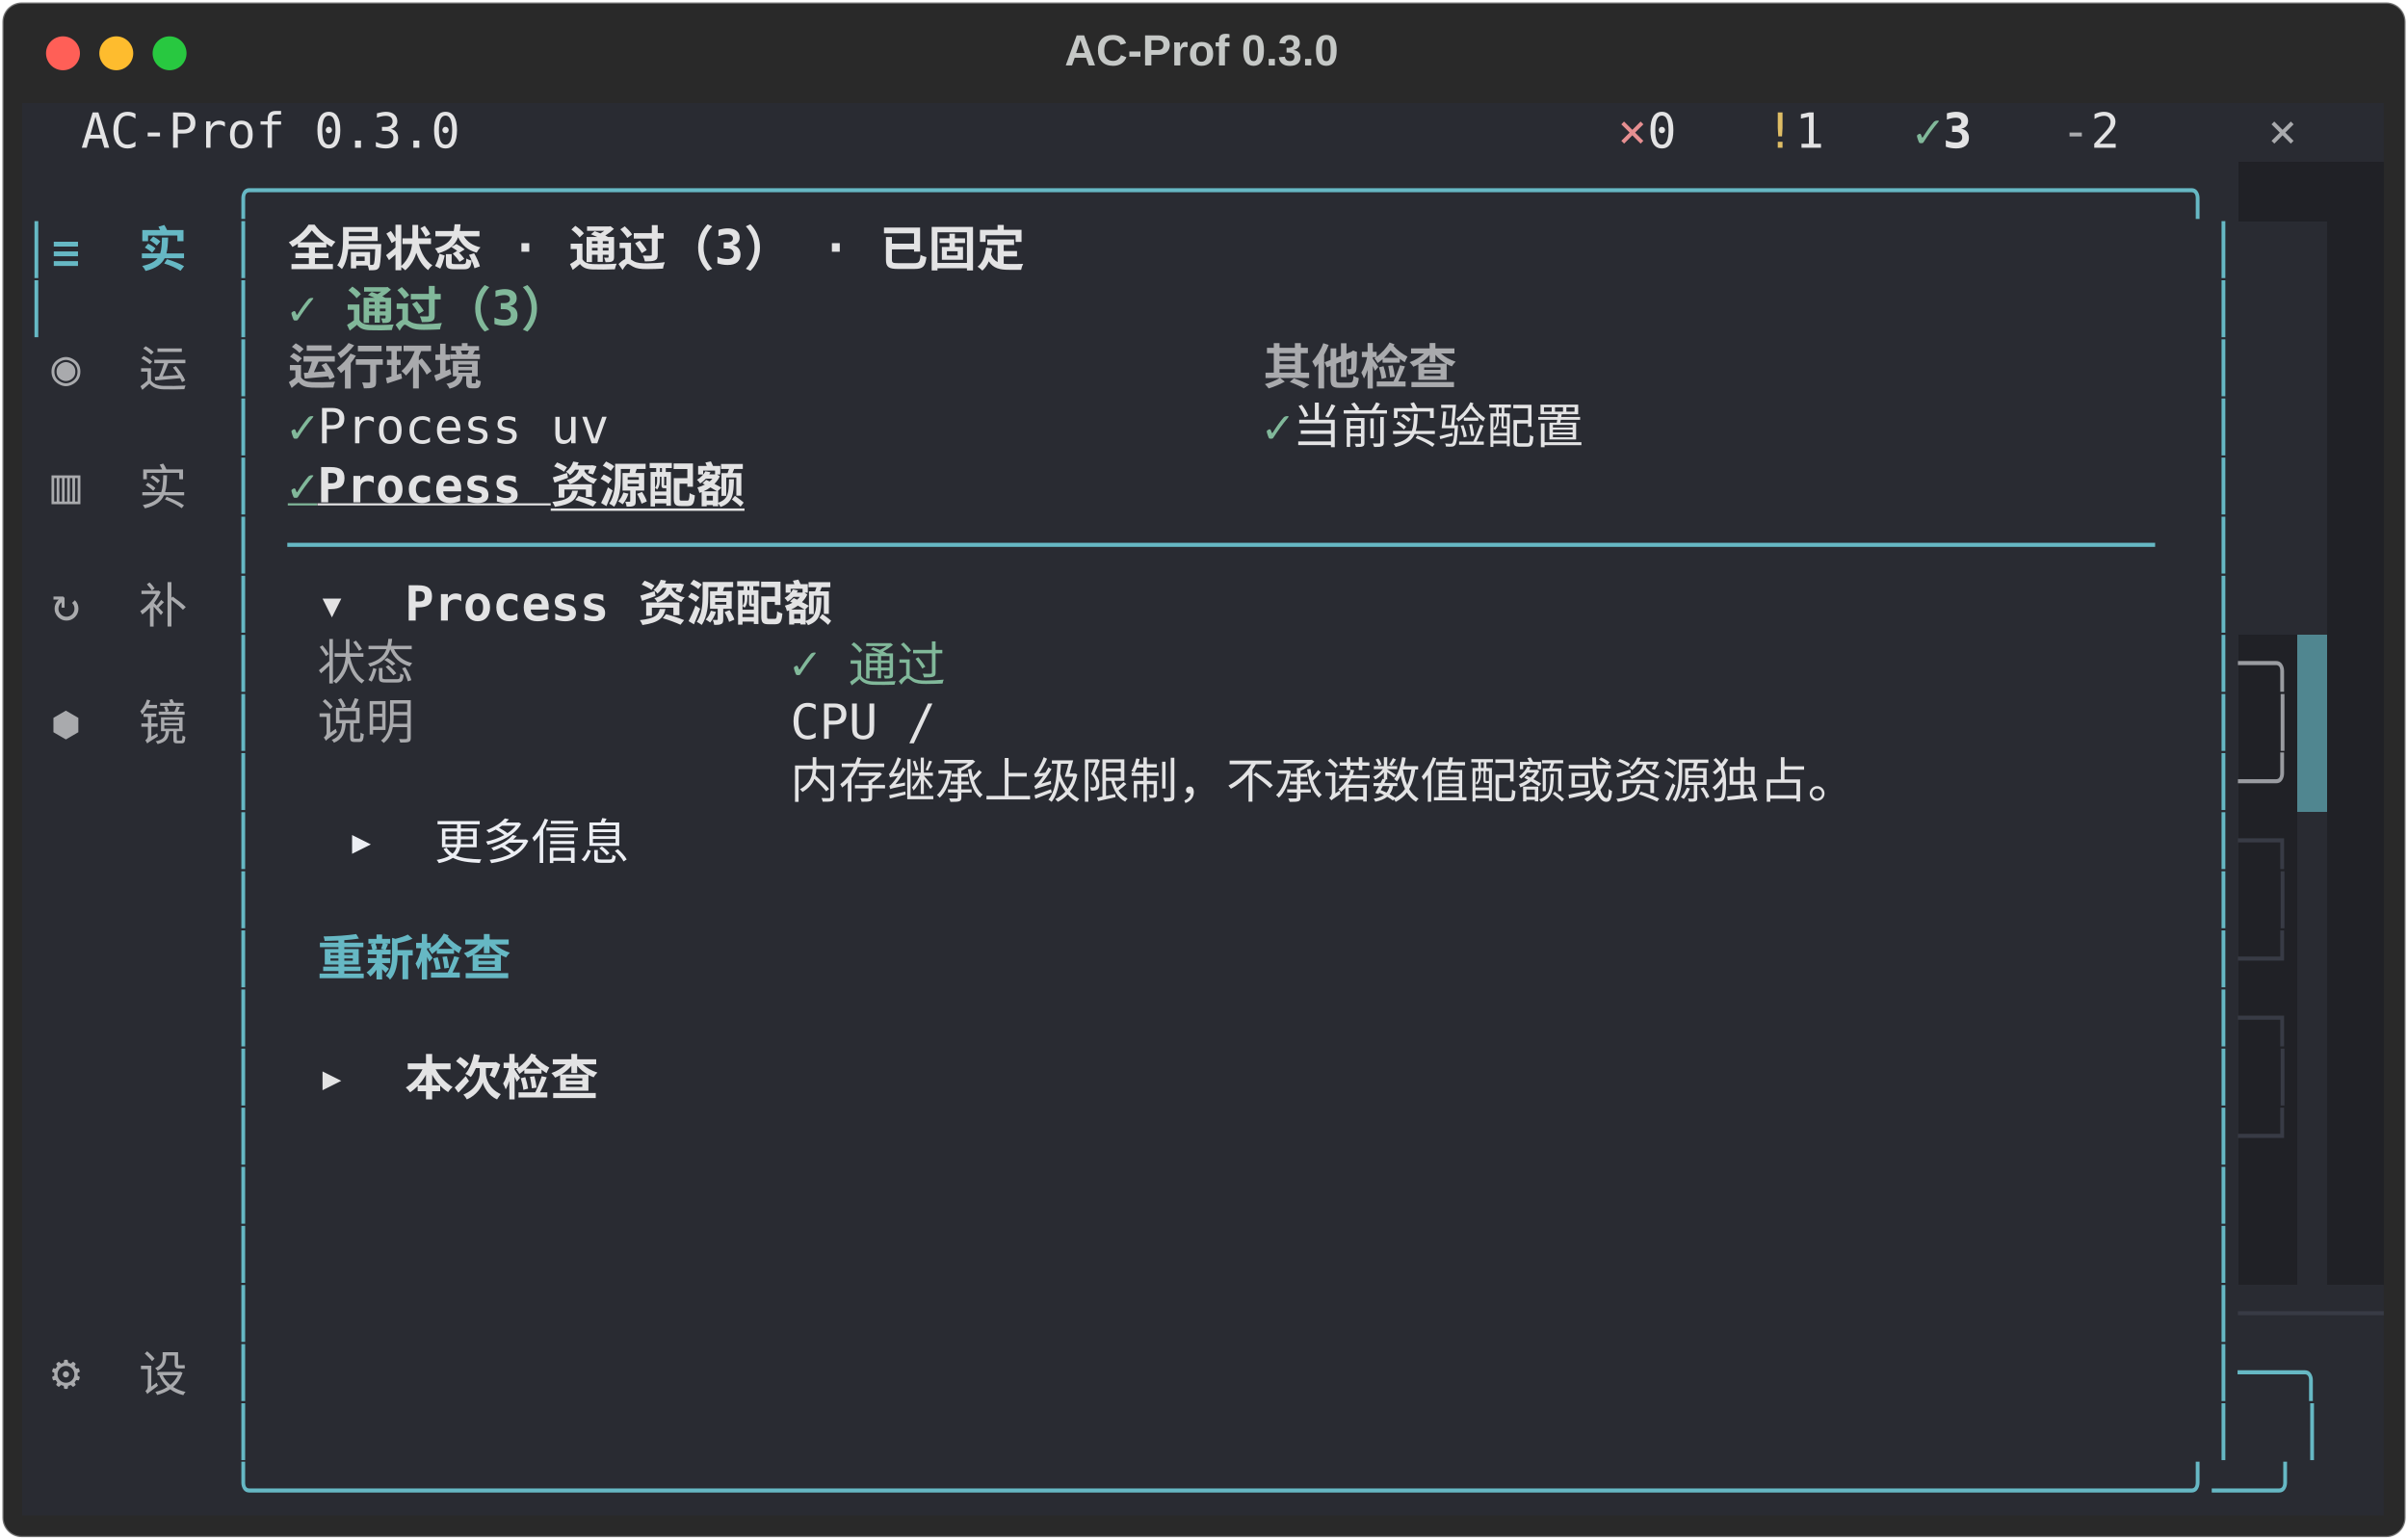
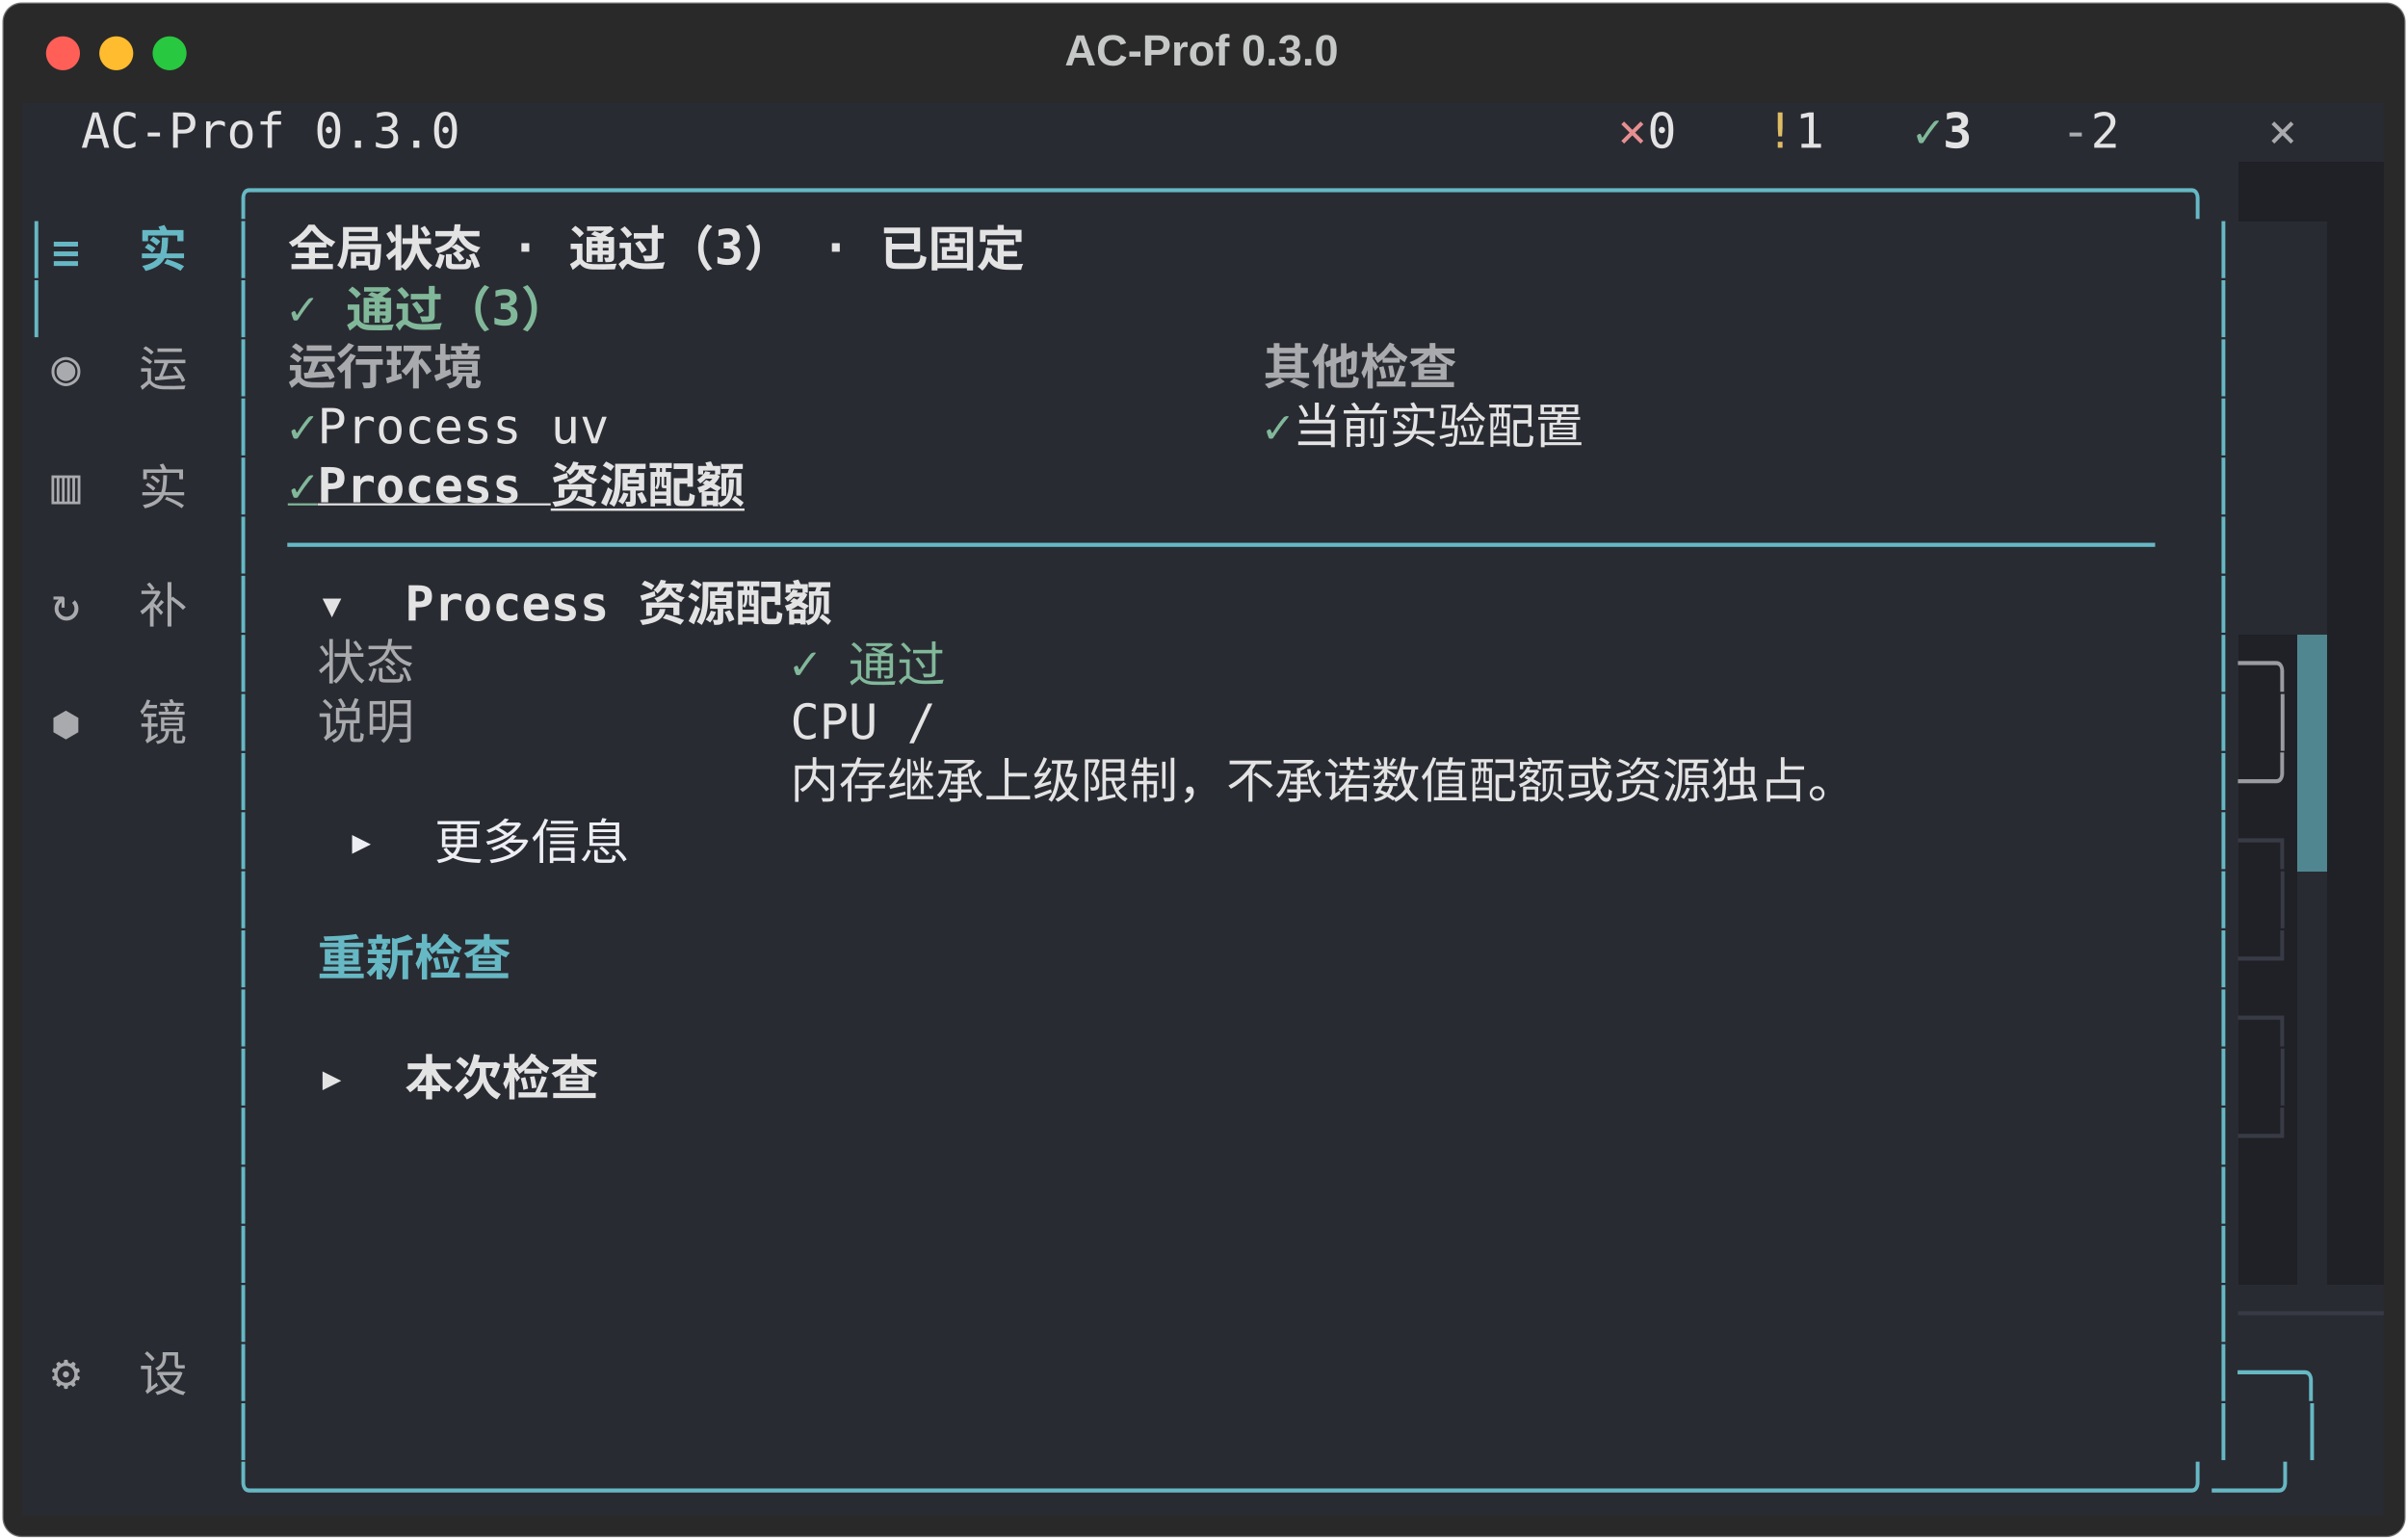
<svg xmlns="http://www.w3.org/2000/svg" class="rich-terminal" viewBox="0 0 994 635.6">
  <style>

    @font-face {
        font-family: "Fira Code";
        src: local("FiraCode-Regular"),
                url("https://cdnjs.cloudflare.com/ajax/libs/firacode/6.2.0/woff2/FiraCode-Regular.woff2") format("woff2"),
                url("https://cdnjs.cloudflare.com/ajax/libs/firacode/6.2.0/woff/FiraCode-Regular.woff") format("woff");
        font-style: normal;
        font-weight: 400;
    }
    @font-face {
        font-family: "Fira Code";
        src: local("FiraCode-Bold"),
                url("https://cdnjs.cloudflare.com/ajax/libs/firacode/6.2.0/woff2/FiraCode-Bold.woff2") format("woff2"),
                url("https://cdnjs.cloudflare.com/ajax/libs/firacode/6.2.0/woff/FiraCode-Bold.woff") format("woff");
        font-style: bold;
        font-weight: 700;
    }

    .terminal-matrix {
        font-family: Fira Code, monospace;
        font-size: 20px;
        line-height: 24.4px;
        font-variant-east-asian: full-width;
    }

    .terminal-title {
        font-size: 18px;
        font-weight: bold;
        font-family: arial;
    }

    .terminal-r1 { fill: #c5c8c6 }
.terminal-r2 { fill: #e3e3e4 }
.terminal-r3 { fill: #e68f91 }
.terminal-r4 { fill: #dfbd65 }
.terminal-r5 { fill: #81b89a;font-weight: bold }
.terminal-r6 { fill: #e3e3e4;font-weight: bold }
.terminal-r7 { fill: #a9aaad }
.terminal-r8 { fill: #66b8c4 }
.terminal-r9 { fill: #66b8c4;font-weight: bold }
.terminal-r10 { fill: #292b32 }
.terminal-r11 { fill: #a9aaad;font-weight: bold }
.terminal-r12 { fill: #81b89a }
.terminal-r13 { fill: #81b89a;font-weight: bold;text-decoration: underline; }
.terminal-r14 { fill: #e3e3e4;font-weight: bold;text-decoration: underline; }
.terminal-r15 { fill: #9a9ca1 }
.terminal-r16 { fill: #eceef3 }
.terminal-r17 { fill: #383b45 }
    </style>
  <defs>
    <clipPath id="terminal-clip-terminal">
      <rect x="0" y="0" width="975.0" height="584.6" />
    </clipPath>
    <clipPath id="terminal-line-0">
      <rect x="0" y="1.5" width="976" height="24.65" />
    </clipPath>
    <clipPath id="terminal-line-1">
      <rect x="0" y="25.9" width="976" height="24.65" />
    </clipPath>
    <clipPath id="terminal-line-2">
      <rect x="0" y="50.3" width="976" height="24.65" />
    </clipPath>
    <clipPath id="terminal-line-3">
      <rect x="0" y="74.7" width="976" height="24.65" />
    </clipPath>
    <clipPath id="terminal-line-4">
      <rect x="0" y="99.1" width="976" height="24.65" />
    </clipPath>
    <clipPath id="terminal-line-5">
      <rect x="0" y="123.5" width="976" height="24.65" />
    </clipPath>
    <clipPath id="terminal-line-6">
      <rect x="0" y="147.9" width="976" height="24.65" />
    </clipPath>
    <clipPath id="terminal-line-7">
      <rect x="0" y="172.3" width="976" height="24.65" />
    </clipPath>
    <clipPath id="terminal-line-8">
      <rect x="0" y="196.7" width="976" height="24.65" />
    </clipPath>
    <clipPath id="terminal-line-9">
      <rect x="0" y="221.1" width="976" height="24.65" />
    </clipPath>
    <clipPath id="terminal-line-10">
      <rect x="0" y="245.5" width="976" height="24.65" />
    </clipPath>
    <clipPath id="terminal-line-11">
      <rect x="0" y="269.9" width="976" height="24.65" />
    </clipPath>
    <clipPath id="terminal-line-12">
      <rect x="0" y="294.3" width="976" height="24.65" />
    </clipPath>
    <clipPath id="terminal-line-13">
      <rect x="0" y="318.7" width="976" height="24.65" />
    </clipPath>
    <clipPath id="terminal-line-14">
      <rect x="0" y="343.1" width="976" height="24.65" />
    </clipPath>
    <clipPath id="terminal-line-15">
      <rect x="0" y="367.5" width="976" height="24.65" />
    </clipPath>
    <clipPath id="terminal-line-16">
      <rect x="0" y="391.9" width="976" height="24.65" />
    </clipPath>
    <clipPath id="terminal-line-17">
      <rect x="0" y="416.3" width="976" height="24.65" />
    </clipPath>
    <clipPath id="terminal-line-18">
      <rect x="0" y="440.7" width="976" height="24.65" />
    </clipPath>
    <clipPath id="terminal-line-19">
      <rect x="0" y="465.1" width="976" height="24.65" />
    </clipPath>
    <clipPath id="terminal-line-20">
      <rect x="0" y="489.5" width="976" height="24.65" />
    </clipPath>
    <clipPath id="terminal-line-21">
      <rect x="0" y="513.9" width="976" height="24.65" />
    </clipPath>
    <clipPath id="terminal-line-22">
      <rect x="0" y="538.3" width="976" height="24.65" />
    </clipPath>
  </defs>
  <rect fill="#292929" stroke="rgba(255,255,255,0.35)" stroke-width="1" x="1" y="1" width="992" height="633.6" rx="8" />
  <text class="terminal-title" fill="#c5c8c6" text-anchor="middle" x="496" y="27">AC-Prof 0.3.0</text>
  <g transform="translate(26,22)">
    <circle cx="0" cy="0" r="7" fill="#ff5f57" />
    <circle cx="22" cy="0" r="7" fill="#febc2e" />
    <circle cx="44" cy="0" r="7" fill="#28c840" />
  </g>
  <g transform="translate(9, 41)" clip-path="url(#terminal-clip-terminal)">
    <rect fill="#292b32" x="0" y="1.5" width="24.4" height="24.65" shape-rendering="crispEdges" />
    <rect fill="#292b32" x="24.4" y="1.5" width="158.6" height="24.65" shape-rendering="crispEdges" />
    <rect fill="#292b32" x="183" y="1.5" width="439.2" height="24.65" shape-rendering="crispEdges" />
    <rect fill="#292b32" x="622.2" y="1.5" width="36.6" height="24.65" shape-rendering="crispEdges" />
    <rect fill="#292b32" x="658.8" y="1.5" width="12.2" height="24.65" shape-rendering="crispEdges" />
    <rect fill="#292b32" x="671" y="1.5" width="24.4" height="24.65" shape-rendering="crispEdges" />
    <rect fill="#292b32" x="695.4" y="1.5" width="24.4" height="24.65" shape-rendering="crispEdges" />
    <rect fill="#292b32" x="719.8" y="1.5" width="12.2" height="24.65" shape-rendering="crispEdges" />
    <rect fill="#292b32" x="732" y="1.5" width="24.4" height="24.65" shape-rendering="crispEdges" />
    <rect fill="#292b32" x="756.4" y="1.5" width="24.4" height="24.65" shape-rendering="crispEdges" />
    <rect fill="#292b32" x="780.8" y="1.5" width="12.2" height="24.65" shape-rendering="crispEdges" />
    <rect fill="#292b32" x="793" y="1.5" width="24.4" height="24.65" shape-rendering="crispEdges" />
    <rect fill="#292b32" x="817.4" y="1.5" width="24.4" height="24.65" shape-rendering="crispEdges" />
    <rect fill="#292b32" x="841.8" y="1.5" width="12.2" height="24.65" shape-rendering="crispEdges" />
    <rect fill="#292b32" x="854" y="1.5" width="24.4" height="24.65" shape-rendering="crispEdges" />
    <rect fill="#292b32" x="878.4" y="1.5" width="48.8" height="24.65" shape-rendering="crispEdges" />
    <rect fill="#292b32" x="927.2" y="1.5" width="36.6" height="24.65" shape-rendering="crispEdges" />
    <rect fill="#292b32" x="963.8" y="1.5" width="12.2" height="24.65" shape-rendering="crispEdges" />
    <rect fill="#292b32" x="0" y="25.9" width="85.4" height="24.65" shape-rendering="crispEdges" />
    <rect fill="#292b32" x="85.4" y="25.9" width="829.6" height="24.65" shape-rendering="crispEdges" />
    <rect fill="#202126" x="915" y="25.9" width="61" height="24.65" shape-rendering="crispEdges" />
    <rect fill="#292b32" x="0" y="50.3" width="12.2" height="24.65" shape-rendering="crispEdges" />
    <rect fill="#292b32" x="12.2" y="50.3" width="73.2" height="24.65" shape-rendering="crispEdges" />
    <rect fill="#292b32" x="85.4" y="50.3" width="12.2" height="24.65" shape-rendering="crispEdges" />
    <rect fill="#292b32" x="97.6" y="50.3" width="12.2" height="24.65" shape-rendering="crispEdges" />
    <rect fill="#292b32" x="109.8" y="50.3" width="353.8" height="24.65" shape-rendering="crispEdges" />
    <rect fill="#292b32" x="463.6" y="50.3" width="439.2" height="24.65" shape-rendering="crispEdges" />
    <rect fill="#292b32" x="902.8" y="50.3" width="12.2" height="24.65" shape-rendering="crispEdges" />
    <rect fill="#292b32" x="915" y="50.3" width="36.6" height="24.65" shape-rendering="crispEdges" />
    <rect fill="#202126" x="951.6" y="50.3" width="24.4" height="24.65" shape-rendering="crispEdges" />
    <rect fill="#292b32" x="0" y="74.7" width="12.2" height="24.65" shape-rendering="crispEdges" />
    <rect fill="#292b32" x="12.2" y="74.7" width="73.2" height="24.65" shape-rendering="crispEdges" />
    <rect fill="#292b32" x="85.4" y="74.7" width="12.2" height="24.65" shape-rendering="crispEdges" />
    <rect fill="#292b32" x="97.6" y="74.7" width="12.2" height="24.65" shape-rendering="crispEdges" />
    <rect fill="#292b32" x="109.8" y="74.7" width="134.2" height="24.65" shape-rendering="crispEdges" />
    <rect fill="#292b32" x="244" y="74.7" width="658.8" height="24.65" shape-rendering="crispEdges" />
    <rect fill="#292b32" x="902.8" y="74.7" width="12.2" height="24.65" shape-rendering="crispEdges" />
    <rect fill="#292b32" x="915" y="74.7" width="36.6" height="24.65" shape-rendering="crispEdges" />
    <rect fill="#202126" x="951.6" y="74.7" width="24.4" height="24.65" shape-rendering="crispEdges" />
    <rect fill="#292b32" x="0" y="99.1" width="12.2" height="24.65" shape-rendering="crispEdges" />
    <rect fill="#292b32" x="12.2" y="99.1" width="73.2" height="24.65" shape-rendering="crispEdges" />
    <rect fill="#292b32" x="85.4" y="99.1" width="12.2" height="24.65" shape-rendering="crispEdges" />
    <rect fill="#292b32" x="97.6" y="99.1" width="12.2" height="24.65" shape-rendering="crispEdges" />
    <rect fill="#292b32" x="109.8" y="99.1" width="97.6" height="24.65" shape-rendering="crispEdges" />
    <rect fill="#292b32" x="207.4" y="99.1" width="305" height="24.65" shape-rendering="crispEdges" />
    <rect fill="#292b32" x="512.4" y="99.1" width="97.6" height="24.65" shape-rendering="crispEdges" />
    <rect fill="#292b32" x="610" y="99.1" width="292.8" height="24.65" shape-rendering="crispEdges" />
    <rect fill="#292b32" x="902.8" y="99.1" width="12.2" height="24.65" shape-rendering="crispEdges" />
    <rect fill="#292b32" x="915" y="99.1" width="36.6" height="24.65" shape-rendering="crispEdges" />
    <rect fill="#202126" x="951.6" y="99.1" width="24.4" height="24.65" shape-rendering="crispEdges" />
    <rect fill="#292b32" x="0" y="123.5" width="12.2" height="24.65" shape-rendering="crispEdges" />
    <rect fill="#292b32" x="12.2" y="123.5" width="73.2" height="24.65" shape-rendering="crispEdges" />
    <rect fill="#292b32" x="85.4" y="123.5" width="12.2" height="24.65" shape-rendering="crispEdges" />
    <rect fill="#292b32" x="97.6" y="123.5" width="12.2" height="24.65" shape-rendering="crispEdges" />
    <rect fill="#292b32" x="109.8" y="123.5" width="12.2" height="24.65" shape-rendering="crispEdges" />
    <rect fill="#292b32" x="122" y="123.5" width="134.2" height="24.65" shape-rendering="crispEdges" />
    <rect fill="#292b32" x="256.2" y="123.5" width="256.2" height="24.65" shape-rendering="crispEdges" />
    <rect fill="#292b32" x="512.4" y="123.5" width="12.2" height="24.65" shape-rendering="crispEdges" />
    <rect fill="#292b32" x="524.6" y="123.5" width="158.6" height="24.65" shape-rendering="crispEdges" />
    <rect fill="#292b32" x="683.2" y="123.5" width="219.6" height="24.65" shape-rendering="crispEdges" />
    <rect fill="#292b32" x="902.8" y="123.5" width="12.2" height="24.65" shape-rendering="crispEdges" />
    <rect fill="#292b32" x="915" y="123.5" width="36.6" height="24.65" shape-rendering="crispEdges" />
    <rect fill="#202126" x="951.6" y="123.5" width="24.4" height="24.65" shape-rendering="crispEdges" />
    <rect fill="#292b32" x="0" y="147.9" width="12.2" height="24.65" shape-rendering="crispEdges" />
    <rect fill="#292b32" x="12.2" y="147.9" width="73.2" height="24.65" shape-rendering="crispEdges" />
    <rect fill="#292b32" x="85.4" y="147.9" width="12.2" height="24.65" shape-rendering="crispEdges" />
    <rect fill="#292b32" x="97.6" y="147.9" width="12.2" height="24.65" shape-rendering="crispEdges" />
    <rect fill="#292b32" x="109.8" y="147.9" width="12.2" height="24.65" shape-rendering="crispEdges" />
    <rect fill="#292b32" x="122" y="147.9" width="207.4" height="24.65" shape-rendering="crispEdges" />
    <rect fill="#292b32" x="329.4" y="147.9" width="573.4" height="24.65" shape-rendering="crispEdges" />
    <rect fill="#292b32" x="902.8" y="147.9" width="12.2" height="24.65" shape-rendering="crispEdges" />
    <rect fill="#292b32" x="915" y="147.9" width="36.6" height="24.65" shape-rendering="crispEdges" />
    <rect fill="#202126" x="951.6" y="147.9" width="24.4" height="24.65" shape-rendering="crispEdges" />
    <rect fill="#292b32" x="0" y="172.3" width="12.2" height="24.65" shape-rendering="crispEdges" />
    <rect fill="#292b32" x="12.2" y="172.3" width="73.2" height="24.65" shape-rendering="crispEdges" />
    <rect fill="#292b32" x="85.4" y="172.3" width="12.2" height="24.65" shape-rendering="crispEdges" />
    <rect fill="#292b32" x="97.6" y="172.3" width="12.2" height="24.65" shape-rendering="crispEdges" />
    <rect fill="#292b32" x="109.8" y="172.3" width="780.8" height="24.65" shape-rendering="crispEdges" />
    <rect fill="#292b32" x="890.6" y="172.3" width="12.2" height="24.65" shape-rendering="crispEdges" />
    <rect fill="#292b32" x="902.8" y="172.3" width="12.2" height="24.65" shape-rendering="crispEdges" />
    <rect fill="#292b32" x="915" y="172.3" width="36.6" height="24.65" shape-rendering="crispEdges" />
    <rect fill="#202126" x="951.6" y="172.3" width="24.4" height="24.65" shape-rendering="crispEdges" />
    <rect fill="#292b32" x="0" y="196.7" width="12.2" height="24.65" shape-rendering="crispEdges" />
    <rect fill="#292b32" x="12.2" y="196.7" width="73.2" height="24.65" shape-rendering="crispEdges" />
    <rect fill="#292b32" x="85.4" y="196.7" width="12.2" height="24.65" shape-rendering="crispEdges" />
    <rect fill="#292b32" x="97.6" y="196.7" width="24.4" height="24.65" shape-rendering="crispEdges" />
    <rect fill="#292b32" x="122" y="196.7" width="231.8" height="24.65" shape-rendering="crispEdges" />
    <rect fill="#292b32" x="353.8" y="196.7" width="549" height="24.65" shape-rendering="crispEdges" />
    <rect fill="#292b32" x="902.8" y="196.7" width="12.2" height="24.65" shape-rendering="crispEdges" />
    <rect fill="#292b32" x="915" y="196.7" width="36.6" height="24.65" shape-rendering="crispEdges" />
    <rect fill="#202126" x="951.6" y="196.7" width="24.4" height="24.65" shape-rendering="crispEdges" />
    <rect fill="#292b32" x="0" y="221.1" width="12.2" height="24.65" shape-rendering="crispEdges" />
    <rect fill="#292b32" x="12.2" y="221.1" width="73.2" height="24.65" shape-rendering="crispEdges" />
    <rect fill="#292b32" x="85.4" y="221.1" width="12.2" height="24.65" shape-rendering="crispEdges" />
    <rect fill="#292b32" x="97.6" y="221.1" width="24.4" height="24.65" shape-rendering="crispEdges" />
    <rect fill="#292b32" x="122" y="221.1" width="48.8" height="24.65" shape-rendering="crispEdges" />
    <rect fill="#292b32" x="170.8" y="221.1" width="146.4" height="24.65" shape-rendering="crispEdges" />
    <rect fill="#292b32" x="317.2" y="221.1" width="73.2" height="24.65" shape-rendering="crispEdges" />
    <rect fill="#292b32" x="390.4" y="221.1" width="512.4" height="24.65" shape-rendering="crispEdges" />
    <rect fill="#292b32" x="902.8" y="221.1" width="12.2" height="24.65" shape-rendering="crispEdges" />
    <rect fill="#202126" x="915" y="221.1" width="24.4" height="24.65" shape-rendering="crispEdges" />
    <rect fill="#508690" x="939.4" y="221.1" width="12.2" height="24.65" shape-rendering="crispEdges" />
    <rect fill="#202126" x="951.6" y="221.1" width="24.4" height="24.65" shape-rendering="crispEdges" />
    <rect fill="#292b32" x="0" y="245.5" width="12.2" height="24.65" shape-rendering="crispEdges" />
    <rect fill="#292b32" x="12.2" y="245.5" width="73.2" height="24.65" shape-rendering="crispEdges" />
    <rect fill="#292b32" x="85.4" y="245.5" width="12.2" height="24.65" shape-rendering="crispEdges" />
    <rect fill="#292b32" x="97.6" y="245.5" width="24.4" height="24.65" shape-rendering="crispEdges" />
    <rect fill="#292b32" x="122" y="245.5" width="48.8" height="24.65" shape-rendering="crispEdges" />
    <rect fill="#292b32" x="170.8" y="245.5" width="146.4" height="24.65" shape-rendering="crispEdges" />
    <rect fill="#292b32" x="317.2" y="245.5" width="61" height="24.65" shape-rendering="crispEdges" />
    <rect fill="#292b32" x="378.2" y="245.5" width="524.6" height="24.65" shape-rendering="crispEdges" />
    <rect fill="#292b32" x="902.8" y="245.5" width="12.2" height="24.65" shape-rendering="crispEdges" />
    <rect fill="#202126" x="915" y="245.5" width="12.2" height="24.65" shape-rendering="crispEdges" />
    <rect fill="#202126" x="927.2" y="245.5" width="12.2" height="24.65" shape-rendering="crispEdges" />
    <rect fill="#508690" x="939.4" y="245.5" width="12.2" height="24.65" shape-rendering="crispEdges" />
    <rect fill="#202126" x="951.6" y="245.5" width="24.4" height="24.65" shape-rendering="crispEdges" />
    <rect fill="#292b32" x="0" y="269.9" width="12.2" height="24.65" shape-rendering="crispEdges" />
    <rect fill="#292b32" x="12.2" y="269.9" width="73.2" height="24.65" shape-rendering="crispEdges" />
    <rect fill="#292b32" x="85.4" y="269.9" width="12.2" height="24.65" shape-rendering="crispEdges" />
    <rect fill="#292b32" x="97.6" y="269.9" width="219.6" height="24.65" shape-rendering="crispEdges" />
    <rect fill="#292b32" x="317.2" y="269.9" width="536.8" height="24.65" shape-rendering="crispEdges" />
    <rect fill="#292b32" x="854" y="269.9" width="48.8" height="24.65" shape-rendering="crispEdges" />
    <rect fill="#292b32" x="902.8" y="269.9" width="12.2" height="24.65" shape-rendering="crispEdges" />
    <rect fill="#202126" x="915" y="269.9" width="24.4" height="24.65" shape-rendering="crispEdges" />
    <rect fill="#508690" x="939.4" y="269.9" width="12.2" height="24.65" shape-rendering="crispEdges" />
    <rect fill="#202126" x="951.6" y="269.9" width="24.4" height="24.65" shape-rendering="crispEdges" />
    <rect fill="#292b32" x="0" y="294.3" width="85.4" height="24.65" shape-rendering="crispEdges" />
    <rect fill="#292b32" x="85.4" y="294.3" width="12.2" height="24.65" shape-rendering="crispEdges" />
    <rect fill="#292b32" x="97.6" y="294.3" width="36.6" height="24.65" shape-rendering="crispEdges" />
    <rect fill="#292b32" x="134.2" y="294.3" width="134.2" height="24.65" shape-rendering="crispEdges" />
    <rect fill="#292b32" x="268.4" y="294.3" width="634.4" height="24.65" shape-rendering="crispEdges" />
    <rect fill="#292b32" x="902.8" y="294.3" width="12.2" height="24.65" shape-rendering="crispEdges" />
    <rect fill="#202126" x="915" y="294.3" width="24.4" height="24.65" shape-rendering="crispEdges" />
-     <rect fill="#292b32" x="939.4" y="294.3" width="12.2" height="24.65" shape-rendering="crispEdges" />
+     <rect fill="#508690" x="939.4" y="294.3" width="12.2" height="24.65" shape-rendering="crispEdges" />
    <rect fill="#202126" x="951.6" y="294.3" width="24.4" height="24.65" shape-rendering="crispEdges" />
    <rect fill="#292b32" x="0" y="318.7" width="85.4" height="24.65" shape-rendering="crispEdges" />
    <rect fill="#292b32" x="85.4" y="318.7" width="12.2" height="24.65" shape-rendering="crispEdges" />
    <rect fill="#292b32" x="97.6" y="318.7" width="805.2" height="24.65" shape-rendering="crispEdges" />
    <rect fill="#292b32" x="902.8" y="318.7" width="12.2" height="24.65" shape-rendering="crispEdges" />
    <rect fill="#202126" x="915" y="318.7" width="12.2" height="24.65" shape-rendering="crispEdges" />
    <rect fill="#202126" x="927.2" y="318.7" width="12.2" height="24.65" shape-rendering="crispEdges" />
    <rect fill="#292b32" x="939.4" y="318.7" width="12.2" height="24.65" shape-rendering="crispEdges" />
    <rect fill="#202126" x="951.6" y="318.7" width="24.4" height="24.65" shape-rendering="crispEdges" />
    <rect fill="#292b32" x="0" y="343.1" width="85.4" height="24.65" shape-rendering="crispEdges" />
    <rect fill="#292b32" x="85.4" y="343.1" width="12.2" height="24.65" shape-rendering="crispEdges" />
    <rect fill="#292b32" x="97.6" y="343.1" width="24.4" height="24.65" shape-rendering="crispEdges" />
    <rect fill="#292b32" x="122" y="343.1" width="122" height="24.65" shape-rendering="crispEdges" />
    <rect fill="#292b32" x="244" y="343.1" width="658.8" height="24.65" shape-rendering="crispEdges" />
    <rect fill="#292b32" x="902.8" y="343.1" width="12.2" height="24.65" shape-rendering="crispEdges" />
    <rect fill="#202126" x="915" y="343.1" width="24.4" height="24.65" shape-rendering="crispEdges" />
    <rect fill="#292b32" x="939.4" y="343.1" width="12.2" height="24.65" shape-rendering="crispEdges" />
    <rect fill="#202126" x="951.6" y="343.1" width="24.4" height="24.65" shape-rendering="crispEdges" />
    <rect fill="#292b32" x="0" y="367.5" width="85.4" height="24.65" shape-rendering="crispEdges" />
    <rect fill="#292b32" x="85.4" y="367.5" width="12.2" height="24.65" shape-rendering="crispEdges" />
    <rect fill="#292b32" x="97.6" y="367.5" width="805.2" height="24.65" shape-rendering="crispEdges" />
    <rect fill="#292b32" x="902.8" y="367.5" width="12.2" height="24.65" shape-rendering="crispEdges" />
    <rect fill="#202126" x="915" y="367.5" width="24.4" height="24.65" shape-rendering="crispEdges" />
    <rect fill="#292b32" x="939.4" y="367.5" width="12.2" height="24.65" shape-rendering="crispEdges" />
    <rect fill="#202126" x="951.6" y="367.5" width="24.4" height="24.65" shape-rendering="crispEdges" />
    <rect fill="#292b32" x="0" y="391.9" width="85.4" height="24.65" shape-rendering="crispEdges" />
    <rect fill="#292b32" x="85.4" y="391.9" width="12.2" height="24.65" shape-rendering="crispEdges" />
    <rect fill="#292b32" x="97.6" y="391.9" width="24.4" height="24.65" shape-rendering="crispEdges" />
    <rect fill="#292b32" x="122" y="391.9" width="134.2" height="24.65" shape-rendering="crispEdges" />
    <rect fill="#292b32" x="256.2" y="391.9" width="646.6" height="24.65" shape-rendering="crispEdges" />
    <rect fill="#292b32" x="902.8" y="391.9" width="12.2" height="24.65" shape-rendering="crispEdges" />
    <rect fill="#202126" x="915" y="391.9" width="12.2" height="24.65" shape-rendering="crispEdges" />
    <rect fill="#202126" x="927.2" y="391.9" width="12.2" height="24.65" shape-rendering="crispEdges" />
    <rect fill="#292b32" x="939.4" y="391.9" width="12.2" height="24.65" shape-rendering="crispEdges" />
    <rect fill="#202126" x="951.6" y="391.9" width="24.4" height="24.65" shape-rendering="crispEdges" />
    <rect fill="#292b32" x="0" y="416.3" width="85.4" height="24.65" shape-rendering="crispEdges" />
    <rect fill="#292b32" x="85.4" y="416.3" width="12.2" height="24.65" shape-rendering="crispEdges" />
    <rect fill="#292b32" x="97.6" y="416.3" width="805.2" height="24.65" shape-rendering="crispEdges" />
    <rect fill="#292b32" x="902.8" y="416.3" width="12.2" height="24.65" shape-rendering="crispEdges" />
    <rect fill="#202126" x="915" y="416.3" width="24.4" height="24.65" shape-rendering="crispEdges" />
    <rect fill="#292b32" x="939.4" y="416.3" width="12.2" height="24.65" shape-rendering="crispEdges" />
    <rect fill="#202126" x="951.6" y="416.3" width="24.4" height="24.65" shape-rendering="crispEdges" />
    <rect fill="#292b32" x="0" y="440.7" width="85.4" height="24.65" shape-rendering="crispEdges" />
    <rect fill="#292b32" x="85.4" y="440.7" width="12.2" height="24.65" shape-rendering="crispEdges" />
    <rect fill="#292b32" x="97.6" y="440.7" width="805.2" height="24.65" shape-rendering="crispEdges" />
    <rect fill="#292b32" x="902.8" y="440.7" width="12.2" height="24.65" shape-rendering="crispEdges" />
    <rect fill="#202126" x="915" y="440.7" width="24.4" height="24.65" shape-rendering="crispEdges" />
    <rect fill="#292b32" x="939.4" y="440.7" width="12.2" height="24.65" shape-rendering="crispEdges" />
    <rect fill="#202126" x="951.6" y="440.7" width="24.4" height="24.65" shape-rendering="crispEdges" />
    <rect fill="#292b32" x="0" y="465.1" width="85.4" height="24.65" shape-rendering="crispEdges" />
    <rect fill="#292b32" x="85.4" y="465.1" width="12.2" height="24.65" shape-rendering="crispEdges" />
    <rect fill="#292b32" x="97.6" y="465.1" width="805.2" height="24.65" shape-rendering="crispEdges" />
    <rect fill="#292b32" x="902.8" y="465.1" width="12.2" height="24.65" shape-rendering="crispEdges" />
    <rect fill="#202126" x="915" y="465.1" width="24.4" height="24.65" shape-rendering="crispEdges" />
    <rect fill="#292b32" x="939.4" y="465.1" width="12.2" height="24.65" shape-rendering="crispEdges" />
    <rect fill="#202126" x="951.6" y="465.1" width="24.4" height="24.65" shape-rendering="crispEdges" />
    <rect fill="#292b32" x="0" y="489.5" width="85.4" height="24.65" shape-rendering="crispEdges" />
    <rect fill="#292b32" x="85.4" y="489.5" width="12.2" height="24.65" shape-rendering="crispEdges" />
    <rect fill="#292b32" x="97.6" y="489.5" width="805.2" height="24.65" shape-rendering="crispEdges" />
    <rect fill="#292b32" x="902.8" y="489.5" width="12.2" height="24.65" shape-rendering="crispEdges" />
    <rect fill="#292b32" x="915" y="489.5" width="61" height="24.65" shape-rendering="crispEdges" />
    <rect fill="#292b32" x="0" y="513.9" width="12.2" height="24.65" shape-rendering="crispEdges" />
    <rect fill="#292b32" x="12.2" y="513.9" width="73.2" height="24.65" shape-rendering="crispEdges" />
    <rect fill="#292b32" x="85.4" y="513.9" width="12.2" height="24.65" shape-rendering="crispEdges" />
    <rect fill="#292b32" x="97.6" y="513.9" width="805.2" height="24.65" shape-rendering="crispEdges" />
    <rect fill="#292b32" x="902.8" y="513.9" width="48.8" height="24.65" shape-rendering="crispEdges" />
    <rect fill="#292b32" x="951.6" y="513.9" width="24.4" height="24.65" shape-rendering="crispEdges" />
    <rect fill="#292b32" x="0" y="538.3" width="12.2" height="24.65" shape-rendering="crispEdges" />
    <rect fill="#292b32" x="12.2" y="538.3" width="73.2" height="24.65" shape-rendering="crispEdges" />
    <rect fill="#292b32" x="85.4" y="538.3" width="12.2" height="24.65" shape-rendering="crispEdges" />
    <rect fill="#292b32" x="97.6" y="538.3" width="805.2" height="24.65" shape-rendering="crispEdges" />
    <rect fill="#292b32" x="902.8" y="538.3" width="12.2" height="24.65" shape-rendering="crispEdges" />
    <rect fill="#292b32" x="915" y="538.3" width="12.2" height="24.65" shape-rendering="crispEdges" />
    <rect fill="#292b32" x="927.2" y="538.3" width="12.2" height="24.65" shape-rendering="crispEdges" />
    <rect fill="#292b32" x="939.4" y="538.3" width="12.2" height="24.65" shape-rendering="crispEdges" />
    <rect fill="#292b32" x="951.6" y="538.3" width="24.4" height="24.65" shape-rendering="crispEdges" />
    <rect fill="#292b32" x="0" y="562.7" width="85.4" height="24.65" shape-rendering="crispEdges" />
    <rect fill="#292b32" x="85.4" y="562.7" width="866.2" height="24.65" shape-rendering="crispEdges" />
    <rect fill="#292b32" x="951.6" y="562.7" width="24.4" height="24.65" shape-rendering="crispEdges" />
    <g class="terminal-matrix">
      <text class="terminal-r2" x="24.4" y="20" textLength="158.6" clip-path="url(#terminal-line-0)">AC-Prof 0.3.0</text>
      <text class="terminal-r3" x="658.8" y="20" textLength="12.2" clip-path="url(#terminal-line-0)">×</text>
      <text class="terminal-r2" x="671" y="20" textLength="24.4" clip-path="url(#terminal-line-0)"> 0</text>
      <text class="terminal-r4" x="719.8" y="20" textLength="12.2" clip-path="url(#terminal-line-0)">!</text>
      <text class="terminal-r2" x="732" y="20" textLength="24.4" clip-path="url(#terminal-line-0)"> 1</text>
      <text class="terminal-r5" x="780.8" y="20" textLength="12.2" clip-path="url(#terminal-line-0)">✓</text>
      <text class="terminal-r6" x="793" y="20" textLength="24.4" clip-path="url(#terminal-line-0)"> 3</text>
      <text class="terminal-r7" x="841.8" y="20" textLength="12.2" clip-path="url(#terminal-line-0)">-</text>
      <text class="terminal-r2" x="854" y="20" textLength="24.4" clip-path="url(#terminal-line-0)"> 2</text>
      <text class="terminal-r7" x="927.2" y="20" textLength="36.6" clip-path="url(#terminal-line-0)"> × </text>
      <text class="terminal-r1" x="976" y="20" textLength="12.2" clip-path="url(#terminal-line-0)">
</text>
      <text class="terminal-r8" x="85.4" y="44.4" textLength="829.6" clip-path="url(#terminal-line-1)">╭──────────────────────────────────────────────────────────────────╮</text>
      <text class="terminal-r1" x="976" y="44.4" textLength="12.2" clip-path="url(#terminal-line-1)">
</text>
      <text class="terminal-r8" x="0" y="68.8" textLength="12.2" clip-path="url(#terminal-line-2)">│</text>
      <text class="terminal-r9" x="12.2" y="68.8" textLength="48.8" clip-path="url(#terminal-line-2)">☰  实</text>
      <text class="terminal-r8" x="85.4" y="68.8" textLength="12.2" clip-path="url(#terminal-line-2)">│</text>
      <text class="terminal-r6" x="109.8" y="68.8" textLength="219.6" clip-path="url(#terminal-line-2)">全局状态 · 通过（3） · 已固定</text>
      <text class="terminal-r8" x="902.8" y="68.8" textLength="12.2" clip-path="url(#terminal-line-2)">│</text>
      <text class="terminal-r1" x="976" y="68.8" textLength="12.2" clip-path="url(#terminal-line-2)">
</text>
      <text class="terminal-r8" x="0" y="93.2" textLength="12.2" clip-path="url(#terminal-line-3)">│</text>
      <text class="terminal-r8" x="85.4" y="93.2" textLength="12.2" clip-path="url(#terminal-line-3)">│</text>
      <text class="terminal-r5" x="109.8" y="93.2" textLength="85.4" clip-path="url(#terminal-line-3)">✓ 通过（3）</text>
      <text class="terminal-r8" x="902.8" y="93.2" textLength="12.2" clip-path="url(#terminal-line-3)">│</text>
      <text class="terminal-r1" x="976" y="93.2" textLength="12.2" clip-path="url(#terminal-line-3)">
</text>
      <text class="terminal-r10" x="0" y="117.6" textLength="12.2" clip-path="url(#terminal-line-4)">│</text>
      <text class="terminal-r7" x="12.2" y="117.6" textLength="61" clip-path="url(#terminal-line-4)">◉  运 </text>
      <text class="terminal-r8" x="85.4" y="117.6" textLength="12.2" clip-path="url(#terminal-line-4)">│</text>
      <text class="terminal-r11" x="109.8" y="117.6" textLength="48.8" clip-path="url(#terminal-line-4)">运行环境</text>
      <text class="terminal-r11" x="512.4" y="117.6" textLength="48.8" clip-path="url(#terminal-line-4)">其他检查</text>
      <text class="terminal-r8" x="902.8" y="117.6" textLength="12.2" clip-path="url(#terminal-line-4)">│</text>
      <text class="terminal-r1" x="976" y="117.6" textLength="12.2" clip-path="url(#terminal-line-4)">
</text>
      <text class="terminal-r10" x="0" y="142" textLength="12.2" clip-path="url(#terminal-line-5)">│</text>
      <text class="terminal-r8" x="85.4" y="142" textLength="12.2" clip-path="url(#terminal-line-5)">│</text>
      <text class="terminal-r12" x="109.8" y="142" textLength="12.2" clip-path="url(#terminal-line-5)">✓</text>
      <text class="terminal-r2" x="122" y="142" textLength="134.2" clip-path="url(#terminal-line-5)"> Process uv</text>
      <text class="terminal-r12" x="512.4" y="142" textLength="12.2" clip-path="url(#terminal-line-5)">✓</text>
      <text class="terminal-r2" x="524.6" y="142" textLength="85.4" clip-path="url(#terminal-line-5)"> 当前实验配置</text>
      <text class="terminal-r8" x="902.8" y="142" textLength="12.2" clip-path="url(#terminal-line-5)">│</text>
      <text class="terminal-r1" x="976" y="142" textLength="12.2" clip-path="url(#terminal-line-5)">
</text>
      <text class="terminal-r10" x="0" y="166.4" textLength="12.2" clip-path="url(#terminal-line-6)">│</text>
      <text class="terminal-r7" x="12.2" y="166.4" textLength="61" clip-path="url(#terminal-line-6)">▥  实 </text>
      <text class="terminal-r8" x="85.4" y="166.4" textLength="12.2" clip-path="url(#terminal-line-6)">│</text>
      <text class="terminal-r13" x="109.8" y="166.4" textLength="12.2" clip-path="url(#terminal-line-6)">✓</text>
      <text class="terminal-r14" x="122" y="166.4" textLength="158.6" clip-path="url(#terminal-line-6)"> Process 资源配额</text>
      <text class="terminal-r8" x="902.8" y="166.4" textLength="12.2" clip-path="url(#terminal-line-6)">│</text>
      <text class="terminal-r1" x="976" y="166.4" textLength="12.2" clip-path="url(#terminal-line-6)">
</text>
      <text class="terminal-r10" x="0" y="190.8" textLength="12.2" clip-path="url(#terminal-line-7)">│</text>
      <text class="terminal-r8" x="85.4" y="190.8" textLength="12.2" clip-path="url(#terminal-line-7)">│</text>
      <text class="terminal-r8" x="109.8" y="190.8" textLength="780.8" clip-path="url(#terminal-line-7)">────────────────────────────────────────────────────────────────</text>
      <text class="terminal-r8" x="902.8" y="190.8" textLength="12.2" clip-path="url(#terminal-line-7)">│</text>
      <text class="terminal-r1" x="976" y="190.8" textLength="12.2" clip-path="url(#terminal-line-7)">
</text>
      <text class="terminal-r10" x="0" y="215.2" textLength="12.2" clip-path="url(#terminal-line-8)">│</text>
      <text class="terminal-r7" x="12.2" y="215.2" textLength="61" clip-path="url(#terminal-line-8)">↻  补 </text>
      <text class="terminal-r8" x="85.4" y="215.2" textLength="12.2" clip-path="url(#terminal-line-8)">│</text>
      <text class="terminal-r6" x="122" y="215.2" textLength="183" clip-path="url(#terminal-line-8)">▾  Process 资源配额</text>
      <text class="terminal-r8" x="902.8" y="215.2" textLength="12.2" clip-path="url(#terminal-line-8)">│</text>
      <text class="terminal-r1" x="976" y="215.2" textLength="12.2" clip-path="url(#terminal-line-8)">
</text>
      <text class="terminal-r10" x="0" y="239.6" textLength="12.2" clip-path="url(#terminal-line-9)">│</text>
      <text class="terminal-r8" x="85.4" y="239.6" textLength="12.2" clip-path="url(#terminal-line-9)">│</text>
      <text class="terminal-r7" x="122" y="239.6" textLength="24.4" clip-path="url(#terminal-line-9)">状态</text>
      <text class="terminal-r12" x="317.2" y="239.6" textLength="48.8" clip-path="url(#terminal-line-9)">✓ 通过</text>
      <text class="terminal-r8" x="902.8" y="239.6" textLength="12.2" clip-path="url(#terminal-line-9)">│</text>
      <text class="terminal-r15" x="915" y="239.6" textLength="24.4" clip-path="url(#terminal-line-9)">─╮</text>
      <text class="terminal-r1" x="976" y="239.6" textLength="12.2" clip-path="url(#terminal-line-9)">
</text>
      <text class="terminal-r10" x="0" y="264" textLength="12.2" clip-path="url(#terminal-line-10)">│</text>
      <text class="terminal-r7" x="12.2" y="264" textLength="61" clip-path="url(#terminal-line-10)">⬢  镜 </text>
      <text class="terminal-r8" x="85.4" y="264" textLength="12.2" clip-path="url(#terminal-line-10)">│</text>
      <text class="terminal-r7" x="122" y="264" textLength="24.4" clip-path="url(#terminal-line-10)">说明</text>
      <text class="terminal-r2" x="317.2" y="264" textLength="61" clip-path="url(#terminal-line-10)">CPU /</text>
      <text class="terminal-r8" x="902.8" y="264" textLength="12.2" clip-path="url(#terminal-line-10)">│</text>
      <text class="terminal-r15" x="927.2" y="264" textLength="12.2" clip-path="url(#terminal-line-10)">│</text>
      <text class="terminal-r1" x="976" y="264" textLength="12.2" clip-path="url(#terminal-line-10)">
</text>
      <text class="terminal-r10" x="0" y="288.4" textLength="12.2" clip-path="url(#terminal-line-11)">│</text>
      <text class="terminal-r8" x="85.4" y="288.4" textLength="12.2" clip-path="url(#terminal-line-11)">│</text>
      <text class="terminal-r2" x="317.2" y="288.4" textLength="268.4" clip-path="url(#terminal-line-11)">内存继承上级限制，不承诺数值配额或资源独占。</text>
      <text class="terminal-r8" x="902.8" y="288.4" textLength="12.2" clip-path="url(#terminal-line-11)">│</text>
      <text class="terminal-r15" x="915" y="288.4" textLength="24.4" clip-path="url(#terminal-line-11)">─╯</text>
      <text class="terminal-r1" x="976" y="288.4" textLength="12.2" clip-path="url(#terminal-line-11)">
</text>
      <text class="terminal-r8" x="85.4" y="312.8" textLength="12.2" clip-path="url(#terminal-line-12)">│</text>
      <text class="terminal-r16" x="134.2" y="312.8" textLength="85.4" clip-path="url(#terminal-line-12)">▸  更多信息</text>
      <text class="terminal-r8" x="902.8" y="312.8" textLength="12.2" clip-path="url(#terminal-line-12)">│</text>
      <text class="terminal-r17" x="915" y="312.8" textLength="24.4" clip-path="url(#terminal-line-12)">─┐</text>
      <text class="terminal-r1" x="976" y="312.8" textLength="12.2" clip-path="url(#terminal-line-12)">
</text>
      <text class="terminal-r8" x="85.4" y="337.2" textLength="12.2" clip-path="url(#terminal-line-13)">│</text>
      <text class="terminal-r8" x="902.8" y="337.2" textLength="12.2" clip-path="url(#terminal-line-13)">│</text>
      <text class="terminal-r17" x="927.2" y="337.2" textLength="12.2" clip-path="url(#terminal-line-13)">│</text>
      <text class="terminal-r1" x="976" y="337.2" textLength="12.2" clip-path="url(#terminal-line-13)">
</text>
      <text class="terminal-r8" x="85.4" y="361.6" textLength="12.2" clip-path="url(#terminal-line-14)">│</text>
      <text class="terminal-r9" x="122" y="361.6" textLength="73.2" clip-path="url(#terminal-line-14)"> 重新检查 </text>
      <text class="terminal-r8" x="902.8" y="361.6" textLength="12.2" clip-path="url(#terminal-line-14)">│</text>
      <text class="terminal-r17" x="915" y="361.6" textLength="24.4" clip-path="url(#terminal-line-14)">─┘</text>
      <text class="terminal-r1" x="976" y="361.6" textLength="12.2" clip-path="url(#terminal-line-14)">
</text>
      <text class="terminal-r8" x="85.4" y="386" textLength="12.2" clip-path="url(#terminal-line-15)">│</text>
      <text class="terminal-r8" x="902.8" y="386" textLength="12.2" clip-path="url(#terminal-line-15)">│</text>
      <text class="terminal-r17" x="915" y="386" textLength="24.4" clip-path="url(#terminal-line-15)">─┐</text>
      <text class="terminal-r1" x="976" y="386" textLength="12.2" clip-path="url(#terminal-line-15)">
</text>
      <text class="terminal-r8" x="85.4" y="410.4" textLength="12.2" clip-path="url(#terminal-line-16)">│</text>
      <text class="terminal-r6" x="122" y="410.4" textLength="85.4" clip-path="url(#terminal-line-16)">▸  本次检查</text>
      <text class="terminal-r8" x="902.8" y="410.4" textLength="12.2" clip-path="url(#terminal-line-16)">│</text>
      <text class="terminal-r17" x="927.2" y="410.4" textLength="12.2" clip-path="url(#terminal-line-16)">│</text>
      <text class="terminal-r1" x="976" y="410.4" textLength="12.2" clip-path="url(#terminal-line-16)">
</text>
      <text class="terminal-r8" x="85.4" y="434.8" textLength="12.2" clip-path="url(#terminal-line-17)">│</text>
      <text class="terminal-r8" x="902.8" y="434.8" textLength="12.2" clip-path="url(#terminal-line-17)">│</text>
      <text class="terminal-r17" x="915" y="434.8" textLength="24.4" clip-path="url(#terminal-line-17)">─┘</text>
      <text class="terminal-r1" x="976" y="434.8" textLength="12.2" clip-path="url(#terminal-line-17)">
</text>
      <text class="terminal-r8" x="85.4" y="459.2" textLength="12.2" clip-path="url(#terminal-line-18)">│</text>
      <text class="terminal-r8" x="902.8" y="459.2" textLength="12.2" clip-path="url(#terminal-line-18)">│</text>
      <text class="terminal-r1" x="976" y="459.2" textLength="12.2" clip-path="url(#terminal-line-18)">
</text>
      <text class="terminal-r8" x="85.4" y="483.6" textLength="12.2" clip-path="url(#terminal-line-19)">│</text>
      <text class="terminal-r8" x="902.8" y="483.6" textLength="12.2" clip-path="url(#terminal-line-19)">│</text>
      <text class="terminal-r1" x="976" y="483.6" textLength="12.2" clip-path="url(#terminal-line-19)">
</text>
      <text class="terminal-r8" x="85.4" y="508" textLength="12.2" clip-path="url(#terminal-line-20)">│</text>
      <text class="terminal-r8" x="902.8" y="508" textLength="12.2" clip-path="url(#terminal-line-20)">│</text>
      <text class="terminal-r17" x="915" y="508" textLength="61" clip-path="url(#terminal-line-20)">─────</text>
      <text class="terminal-r1" x="976" y="508" textLength="12.2" clip-path="url(#terminal-line-20)">
</text>
      <text class="terminal-r10" x="0" y="532.4" textLength="12.2" clip-path="url(#terminal-line-21)">│</text>
      <text class="terminal-r7" x="12.2" y="532.4" textLength="73.2" clip-path="url(#terminal-line-21)">⚙︎  设 </text>
      <text class="terminal-r8" x="85.4" y="532.4" textLength="12.2" clip-path="url(#terminal-line-21)">│</text>
      <text class="terminal-r8" x="902.8" y="532.4" textLength="48.8" clip-path="url(#terminal-line-21)">│──╮</text>
      <text class="terminal-r1" x="976" y="532.4" textLength="12.2" clip-path="url(#terminal-line-21)">
</text>
      <text class="terminal-r10" x="0" y="556.8" textLength="12.2" clip-path="url(#terminal-line-22)">│</text>
      <text class="terminal-r8" x="85.4" y="556.8" textLength="12.2" clip-path="url(#terminal-line-22)">│</text>
      <text class="terminal-r8" x="902.8" y="556.8" textLength="12.2" clip-path="url(#terminal-line-22)">│</text>
      <text class="terminal-r8" x="939.4" y="556.8" textLength="12.2" clip-path="url(#terminal-line-22)">│</text>
      <text class="terminal-r1" x="976" y="556.8" textLength="12.2" clip-path="url(#terminal-line-22)">
</text>
      <text class="terminal-r8" x="85.4" y="581.2" textLength="866.2" clip-path="url(#terminal-line-23)">╰──────────────────────────────────────────────────────────────────╯──╯</text>
    </g>
  </g>
</svg>
